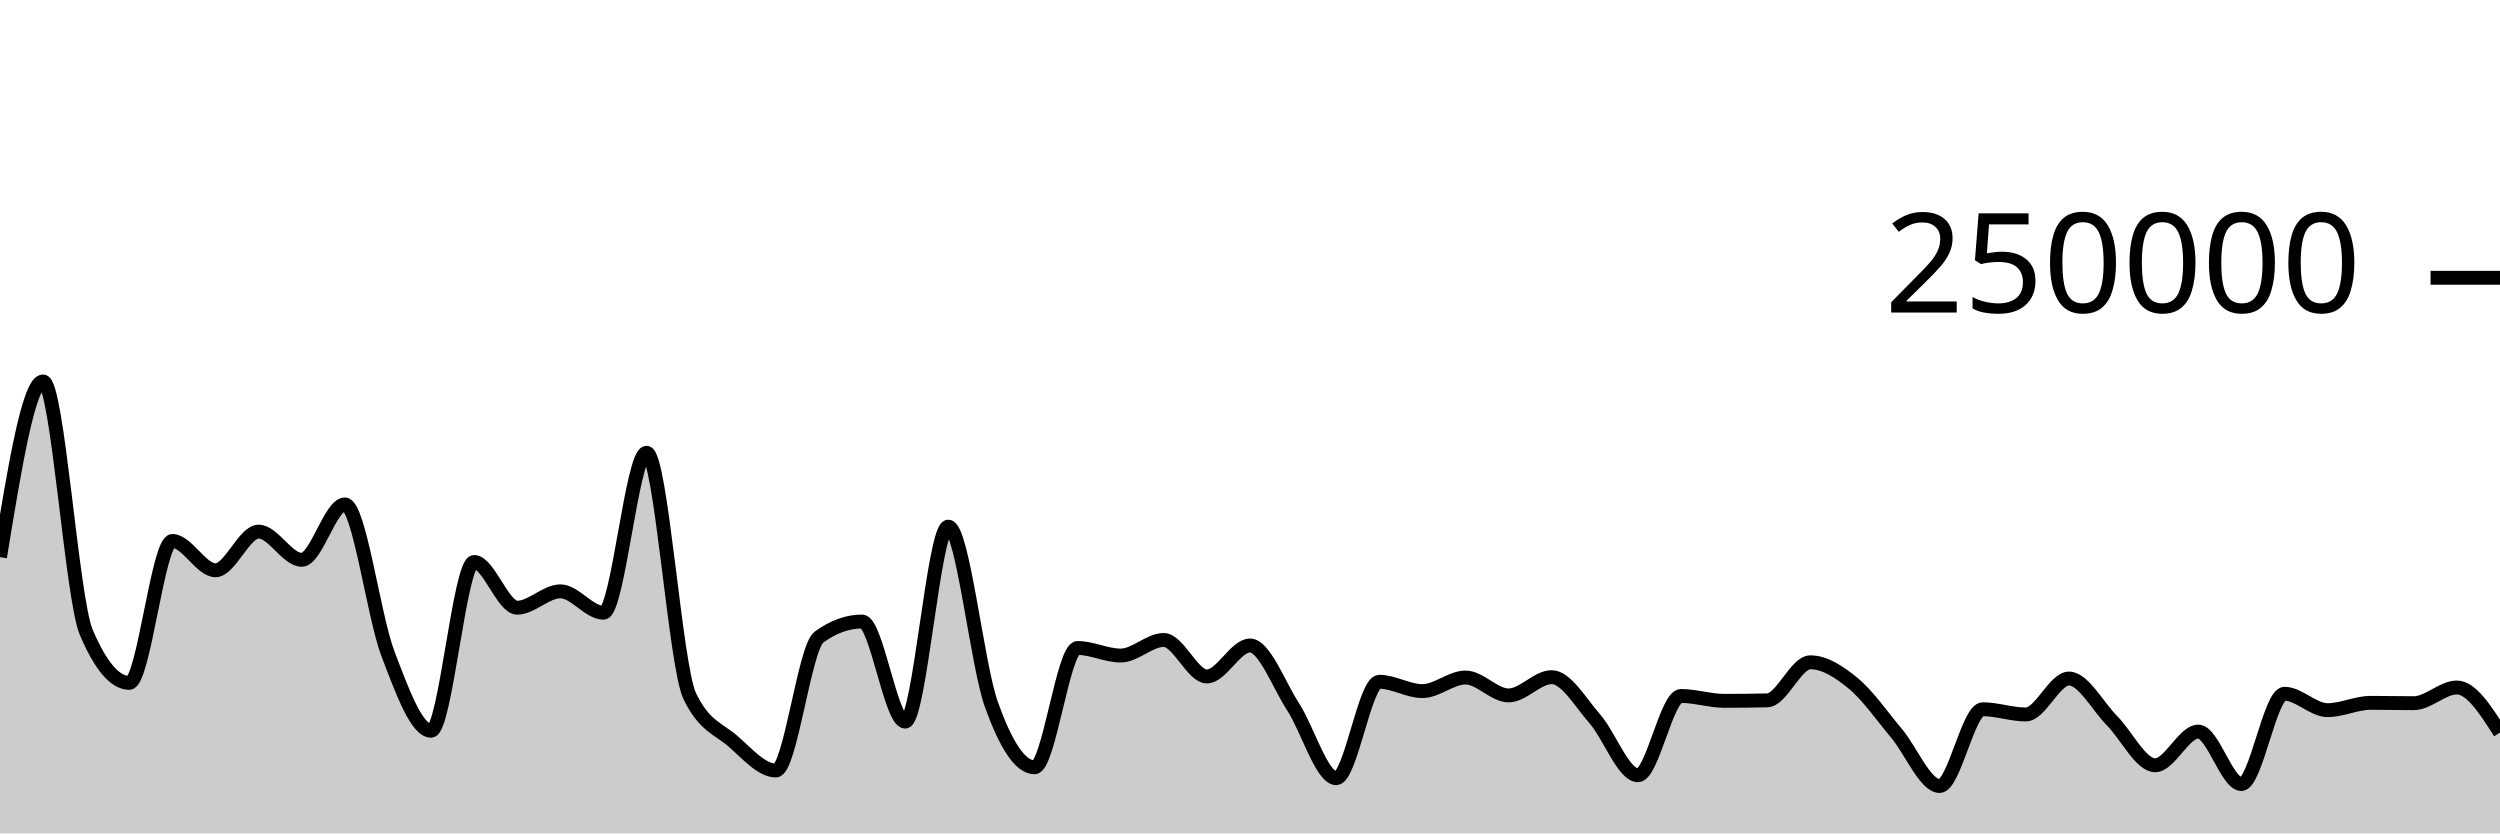
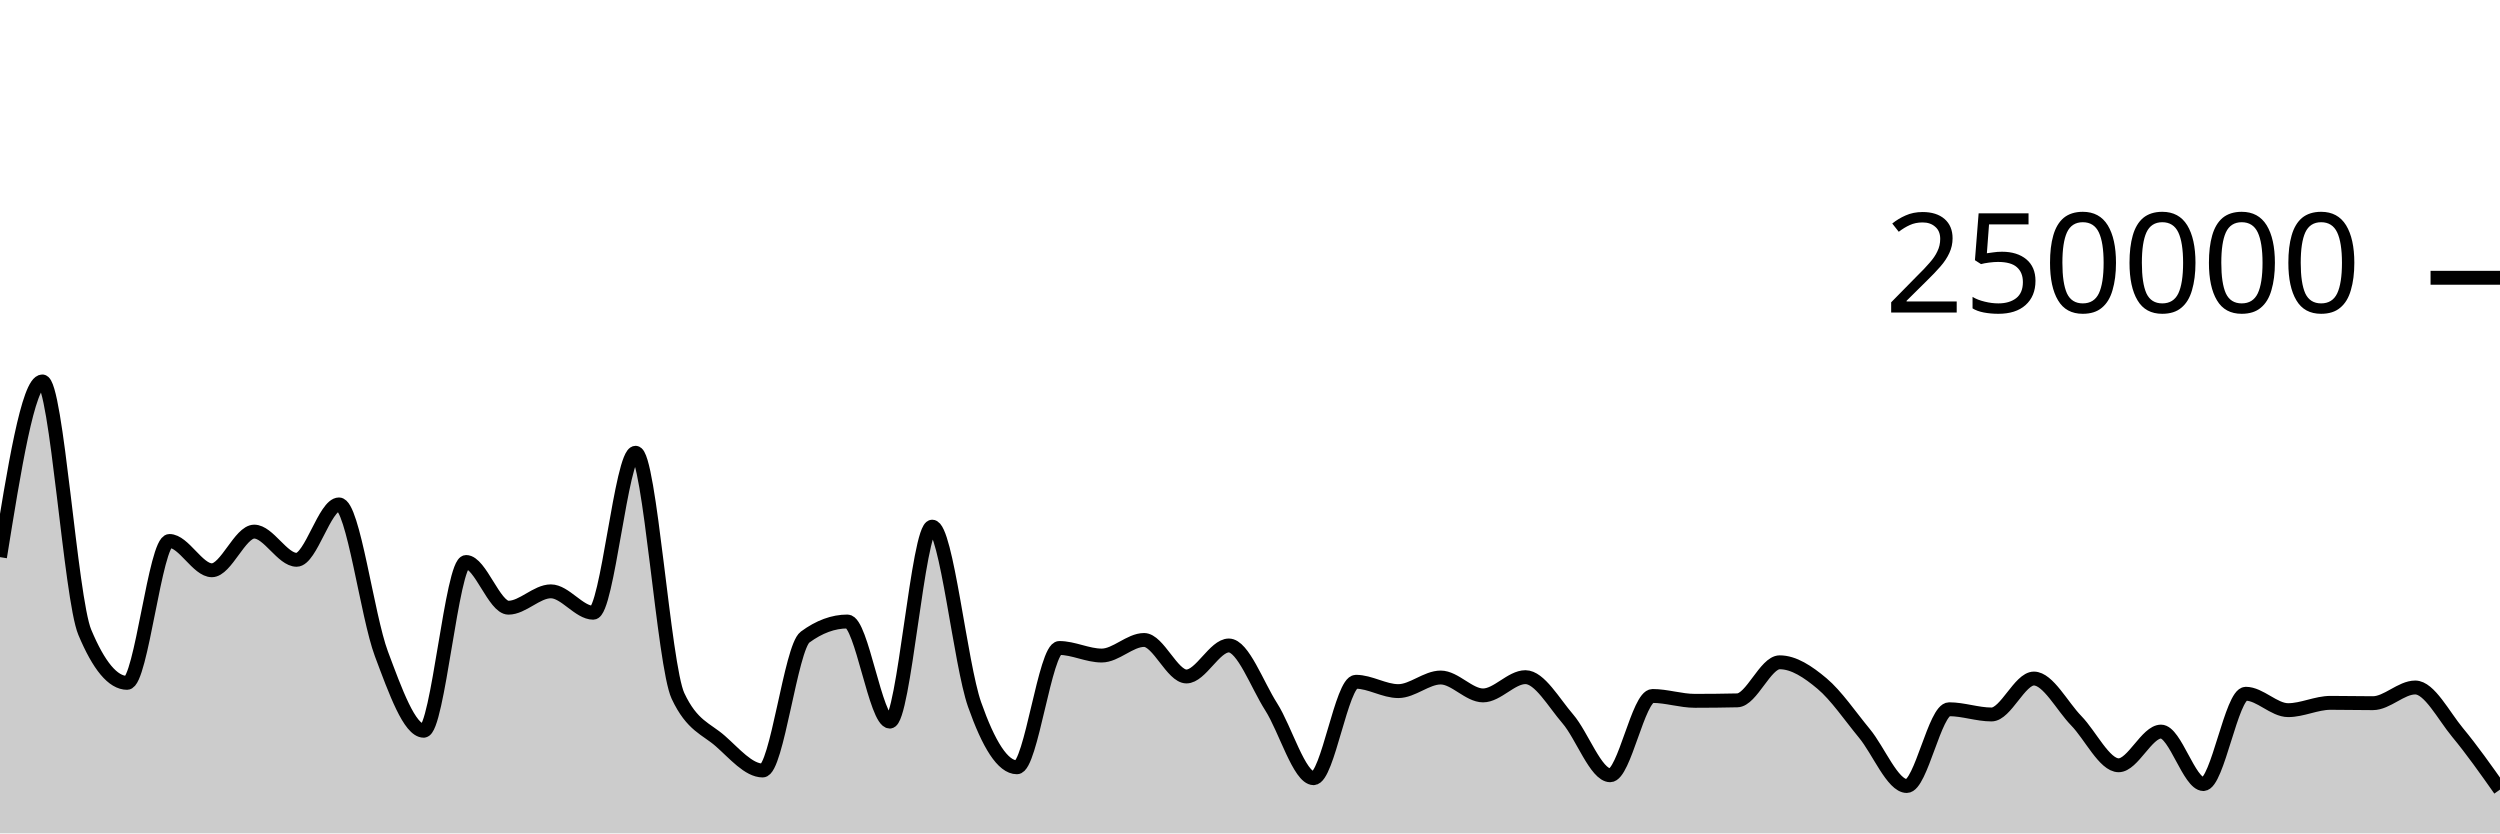
<svg xmlns="http://www.w3.org/2000/svg" viewBox="0 0 180 60">
  <g transform="translate(0,20)">
-     <path class="area" fill="rgba(0, 0, 0, 0.2)" d="M0,20.114C1.034,13.789,2.069,7.463,3.103,7.463C4.138,7.463,5.172,23.085,6.207,25.517C7.241,27.95,8.276,29.166,9.31,29.166C10.345,29.166,11.379,18.95,12.414,18.95C13.448,18.95,14.483,21.059,15.517,21.059C16.552,21.059,17.586,18.276,18.621,18.276C19.655,18.276,20.69,20.306,21.724,20.306C22.759,20.306,23.793,16.318,24.828,16.318C25.862,16.318,26.897,24.352,27.931,27.068C28.966,29.784,30,32.614,31.034,32.614C32.069,32.614,33.103,20.463,34.138,20.463C35.172,20.463,36.207,23.754,37.241,23.754C38.276,23.754,39.31,22.576,40.345,22.576C41.379,22.576,42.414,24.117,43.448,24.117C44.483,24.117,45.517,12.598,46.552,12.598C47.586,12.598,48.621,27.936,49.655,30.104C50.69,32.272,51.724,32.46,52.759,33.356C53.793,34.251,54.828,35.476,55.862,35.476C56.897,35.476,57.931,26.62,58.966,25.871C60,25.122,61.034,24.748,62.069,24.748C63.103,24.748,64.138,31.956,65.172,31.956C66.207,31.956,67.241,17.918,68.276,17.918C69.31,17.918,70.345,27.834,71.379,30.722C72.414,33.61,73.448,35.245,74.483,35.245C75.517,35.245,76.552,26.655,77.586,26.655C78.621,26.655,79.655,27.199,80.69,27.199C81.724,27.199,82.759,26.078,83.793,26.078C84.828,26.078,85.862,28.706,86.897,28.706C87.931,28.706,88.966,26.474,90,26.474C91.034,26.474,92.069,29.297,93.103,30.89C94.138,32.482,95.172,36.029,96.207,36.029C97.241,36.029,98.276,29.087,99.31,29.087C100.345,29.087,101.379,29.76,102.414,29.76C103.448,29.76,104.483,28.781,105.517,28.781C106.552,28.781,107.586,30.07,108.621,30.07C109.655,30.07,110.69,28.755,111.724,28.755C112.759,28.755,113.793,30.58,114.828,31.757C115.862,32.935,116.897,35.819,117.931,35.819C118.966,35.819,120,30.11,121.034,30.11C122.069,30.11,123.103,30.46,124.138,30.46C125.172,30.46,126.207,30.449,127.241,30.426C128.276,30.404,129.31,27.685,130.345,27.685C131.379,27.685,132.414,28.363,133.448,29.216C134.483,30.068,135.517,31.572,136.552,32.802C137.586,34.031,138.621,36.593,139.655,36.593C140.69,36.593,141.724,31.066,142.759,31.066C143.793,31.066,144.828,31.442,145.862,31.442C146.897,31.442,147.931,28.855,148.966,28.855C150,28.855,151.034,30.853,152.069,31.894C153.103,32.935,154.138,35.1,155.172,35.1C156.207,35.1,157.241,32.674,158.276,32.674C159.31,32.674,160.345,36.452,161.379,36.452C162.414,36.452,163.448,29.95,164.483,29.95C165.517,29.95,166.552,31.131,167.586,31.131C168.621,31.131,169.655,30.605,170.69,30.605C171.724,30.605,172.759,30.629,173.793,30.629C174.828,30.629,175.862,29.499,176.897,29.499C177.931,29.499,178.966,31.121,180,32.744L180,40C178.966,40,177.931,40,176.897,40C175.862,40,174.828,40,173.793,40C172.759,40,171.724,40,170.69,40C169.655,40,168.621,40,167.586,40C166.552,40,165.517,40,164.483,40C163.448,40,162.414,40,161.379,40C160.345,40,159.31,40,158.276,40C157.241,40,156.207,40,155.172,40C154.138,40,153.103,40,152.069,40C151.034,40,150,40,148.966,40C147.931,40,146.897,40,145.862,40C144.828,40,143.793,40,142.759,40C141.724,40,140.69,40,139.655,40C138.621,40,137.586,40,136.552,40C135.517,40,134.483,40,133.448,40C132.414,40,131.379,40,130.345,40C129.31,40,128.276,40,127.241,40C126.207,40,125.172,40,124.138,40C123.103,40,122.069,40,121.034,40C120,40,118.966,40,117.931,40C116.897,40,115.862,40,114.828,40C113.793,40,112.759,40,111.724,40C110.69,40,109.655,40,108.621,40C107.586,40,106.552,40,105.517,40C104.483,40,103.448,40,102.414,40C101.379,40,100.345,40,99.31,40C98.276,40,97.241,40,96.207,40C95.172,40,94.138,40,93.103,40C92.069,40,91.034,40,90,40C88.966,40,87.931,40,86.897,40C85.862,40,84.828,40,83.793,40C82.759,40,81.724,40,80.69,40C79.655,40,78.621,40,77.586,40C76.552,40,75.517,40,74.483,40C73.448,40,72.414,40,71.379,40C70.345,40,69.31,40,68.276,40C67.241,40,66.207,40,65.172,40C64.138,40,63.103,40,62.069,40C61.034,40,60,40,58.966,40C57.931,40,56.897,40,55.862,40C54.828,40,53.793,40,52.759,40C51.724,40,50.69,40,49.655,40C48.621,40,47.586,40,46.552,40C45.517,40,44.483,40,43.448,40C42.414,40,41.379,40,40.345,40C39.31,40,38.276,40,37.241,40C36.207,40,35.172,40,34.138,40C33.103,40,32.069,40,31.034,40C30,40,28.966,40,27.931,40C26.897,40,25.862,40,24.828,40C23.793,40,22.759,40,21.724,40C20.69,40,19.655,40,18.621,40C17.586,40,16.552,40,15.517,40C14.483,40,13.448,40,12.414,40C11.379,40,10.345,40,9.31,40C8.276,40,7.241,40,6.207,40C5.172,40,4.138,40,3.103,40C2.069,40,1.034,40,0,40Z" />
-     <path class="line" stroke="black" fill="none" d="M0,20.114C1.034,13.789,2.069,7.463,3.103,7.463C4.138,7.463,5.172,23.085,6.207,25.517C7.241,27.95,8.276,29.166,9.31,29.166C10.345,29.166,11.379,18.95,12.414,18.95C13.448,18.95,14.483,21.059,15.517,21.059C16.552,21.059,17.586,18.276,18.621,18.276C19.655,18.276,20.69,20.306,21.724,20.306C22.759,20.306,23.793,16.318,24.828,16.318C25.862,16.318,26.897,24.352,27.931,27.068C28.966,29.784,30,32.614,31.034,32.614C32.069,32.614,33.103,20.463,34.138,20.463C35.172,20.463,36.207,23.754,37.241,23.754C38.276,23.754,39.31,22.576,40.345,22.576C41.379,22.576,42.414,24.117,43.448,24.117C44.483,24.117,45.517,12.598,46.552,12.598C47.586,12.598,48.621,27.936,49.655,30.104C50.69,32.272,51.724,32.46,52.759,33.356C53.793,34.251,54.828,35.476,55.862,35.476C56.897,35.476,57.931,26.62,58.966,25.871C60,25.122,61.034,24.748,62.069,24.748C63.103,24.748,64.138,31.956,65.172,31.956C66.207,31.956,67.241,17.918,68.276,17.918C69.31,17.918,70.345,27.834,71.379,30.722C72.414,33.61,73.448,35.245,74.483,35.245C75.517,35.245,76.552,26.655,77.586,26.655C78.621,26.655,79.655,27.199,80.69,27.199C81.724,27.199,82.759,26.078,83.793,26.078C84.828,26.078,85.862,28.706,86.897,28.706C87.931,28.706,88.966,26.474,90,26.474C91.034,26.474,92.069,29.297,93.103,30.89C94.138,32.482,95.172,36.029,96.207,36.029C97.241,36.029,98.276,29.087,99.31,29.087C100.345,29.087,101.379,29.76,102.414,29.76C103.448,29.76,104.483,28.781,105.517,28.781C106.552,28.781,107.586,30.07,108.621,30.07C109.655,30.07,110.69,28.755,111.724,28.755C112.759,28.755,113.793,30.58,114.828,31.757C115.862,32.935,116.897,35.819,117.931,35.819C118.966,35.819,120,30.11,121.034,30.11C122.069,30.11,123.103,30.46,124.138,30.46C125.172,30.46,126.207,30.449,127.241,30.426C128.276,30.404,129.31,27.685,130.345,27.685C131.379,27.685,132.414,28.363,133.448,29.216C134.483,30.068,135.517,31.572,136.552,32.802C137.586,34.031,138.621,36.593,139.655,36.593C140.69,36.593,141.724,31.066,142.759,31.066C143.793,31.066,144.828,31.442,145.862,31.442C146.897,31.442,147.931,28.855,148.966,28.855C150,28.855,151.034,30.853,152.069,31.894C153.103,32.935,154.138,35.1,155.172,35.1C156.207,35.1,157.241,32.674,158.276,32.674C159.31,32.674,160.345,36.452,161.379,36.452C162.414,36.452,163.448,29.95,164.483,29.95C165.517,29.95,166.552,31.131,167.586,31.131C168.621,31.131,169.655,30.605,170.69,30.605C171.724,30.605,172.759,30.629,173.793,30.629C174.828,30.629,175.862,29.499,176.897,29.499C177.931,29.499,178.966,31.121,180,32.744" />
+     <path class="area" fill="rgba(0, 0, 0, 0.2)" d="M0,20.114C1.017,13.789,2.034,7.463,3.051,7.463C4.068,7.463,5.085,23.085,6.102,25.517C7.119,27.95,8.136,29.166,9.153,29.166C10.169,29.166,11.186,18.95,12.203,18.95C13.22,18.95,14.237,21.059,15.254,21.059C16.271,21.059,17.288,18.276,18.305,18.276C19.322,18.276,20.339,20.306,21.356,20.306C22.373,20.306,23.39,16.318,24.407,16.318C25.424,16.318,26.441,24.352,27.458,27.068C28.475,29.784,29.492,32.614,30.508,32.614C31.525,32.614,32.542,20.463,33.559,20.463C34.576,20.463,35.593,23.754,36.61,23.754C37.627,23.754,38.644,22.576,39.661,22.576C40.678,22.576,41.695,24.117,42.712,24.117C43.729,24.117,44.746,12.598,45.763,12.598C46.78,12.598,47.797,27.936,48.814,30.104C49.831,32.272,50.847,32.46,51.864,33.356C52.881,34.251,53.898,35.476,54.915,35.476C55.932,35.476,56.949,26.62,57.966,25.871C58.983,25.122,60,24.748,61.017,24.748C62.034,24.748,63.051,31.956,64.068,31.956C65.085,31.956,66.102,17.918,67.119,17.918C68.136,17.918,69.153,27.834,70.169,30.722C71.186,33.61,72.203,35.245,73.22,35.245C74.237,35.245,75.254,26.655,76.271,26.655C77.288,26.655,78.305,27.199,79.322,27.199C80.339,27.199,81.356,26.078,82.373,26.078C83.39,26.078,84.407,28.706,85.424,28.706C86.441,28.706,87.458,26.474,88.475,26.474C89.492,26.474,90.508,29.297,91.525,30.89C92.542,32.482,93.559,36.029,94.576,36.029C95.593,36.029,96.61,29.087,97.627,29.087C98.644,29.087,99.661,29.76,100.678,29.76C101.695,29.76,102.712,28.781,103.729,28.781C104.746,28.781,105.763,30.07,106.78,30.07C107.797,30.07,108.814,28.755,109.831,28.755C110.847,28.755,111.864,30.58,112.881,31.757C113.898,32.935,114.915,35.819,115.932,35.819C116.949,35.819,117.966,30.11,118.983,30.11C120,30.11,121.017,30.46,122.034,30.46C123.051,30.46,124.068,30.449,125.085,30.426C126.102,30.404,127.119,27.685,128.136,27.685C129.153,27.685,130.169,28.363,131.186,29.216C132.203,30.068,133.22,31.572,134.237,32.802C135.254,34.031,136.271,36.593,137.288,36.593C138.305,36.593,139.322,31.066,140.339,31.066C141.356,31.066,142.373,31.442,143.39,31.442C144.407,31.442,145.424,28.855,146.441,28.855C147.458,28.855,148.475,30.853,149.492,31.894C150.508,32.935,151.525,35.1,152.542,35.1C153.559,35.1,154.576,32.674,155.593,32.674C156.61,32.674,157.627,36.452,158.644,36.452C159.661,36.452,160.678,29.95,161.695,29.95C162.712,29.95,163.729,31.131,164.746,31.131C165.763,31.131,166.78,30.605,167.797,30.605C168.814,30.605,169.831,30.629,170.847,30.629C171.864,30.629,172.881,29.499,173.898,29.499C174.915,29.499,175.932,31.518,176.949,32.744C177.966,33.969,178.983,35.41,180,36.852L180,40C178.983,40,177.966,40,176.949,40C175.932,40,174.915,40,173.898,40C172.881,40,171.864,40,170.847,40C169.831,40,168.814,40,167.797,40C166.78,40,165.763,40,164.746,40C163.729,40,162.712,40,161.695,40C160.678,40,159.661,40,158.644,40C157.627,40,156.61,40,155.593,40C154.576,40,153.559,40,152.542,40C151.525,40,150.508,40,149.492,40C148.475,40,147.458,40,146.441,40C145.424,40,144.407,40,143.39,40C142.373,40,141.356,40,140.339,40C139.322,40,138.305,40,137.288,40C136.271,40,135.254,40,134.237,40C133.22,40,132.203,40,131.186,40C130.169,40,129.153,40,128.136,40C127.119,40,126.102,40,125.085,40C124.068,40,123.051,40,122.034,40C121.017,40,120,40,118.983,40C117.966,40,116.949,40,115.932,40C114.915,40,113.898,40,112.881,40C111.864,40,110.847,40,109.831,40C108.814,40,107.797,40,106.78,40C105.763,40,104.746,40,103.729,40C102.712,40,101.695,40,100.678,40C99.661,40,98.644,40,97.627,40C96.61,40,95.593,40,94.576,40C93.559,40,92.542,40,91.525,40C90.508,40,89.492,40,88.475,40C87.458,40,86.441,40,85.424,40C84.407,40,83.39,40,82.373,40C81.356,40,80.339,40,79.322,40C78.305,40,77.288,40,76.271,40C75.254,40,74.237,40,73.22,40C72.203,40,71.186,40,70.169,40C69.153,40,68.136,40,67.119,40C66.102,40,65.085,40,64.068,40C63.051,40,62.034,40,61.017,40C60,40,58.983,40,57.966,40C56.949,40,55.932,40,54.915,40C53.898,40,52.881,40,51.864,40C50.847,40,49.831,40,48.814,40C47.797,40,46.78,40,45.763,40C44.746,40,43.729,40,42.712,40C41.695,40,40.678,40,39.661,40C38.644,40,37.627,40,36.61,40C35.593,40,34.576,40,33.559,40C32.542,40,31.525,40,30.508,40C29.492,40,28.475,40,27.458,40C26.441,40,25.424,40,24.407,40C23.39,40,22.373,40,21.356,40C20.339,40,19.322,40,18.305,40C17.288,40,16.271,40,15.254,40C14.237,40,13.22,40,12.203,40C11.186,40,10.169,40,9.153,40C8.136,40,7.119,40,6.102,40C5.085,40,4.068,40,3.051,40C2.034,40,1.017,40,0,40Z" />
+     <path class="line" stroke="black" fill="none" d="M0,20.114C1.017,13.789,2.034,7.463,3.051,7.463C4.068,7.463,5.085,23.085,6.102,25.517C7.119,27.95,8.136,29.166,9.153,29.166C10.169,29.166,11.186,18.95,12.203,18.95C13.22,18.95,14.237,21.059,15.254,21.059C16.271,21.059,17.288,18.276,18.305,18.276C19.322,18.276,20.339,20.306,21.356,20.306C22.373,20.306,23.39,16.318,24.407,16.318C25.424,16.318,26.441,24.352,27.458,27.068C28.475,29.784,29.492,32.614,30.508,32.614C31.525,32.614,32.542,20.463,33.559,20.463C34.576,20.463,35.593,23.754,36.61,23.754C37.627,23.754,38.644,22.576,39.661,22.576C40.678,22.576,41.695,24.117,42.712,24.117C43.729,24.117,44.746,12.598,45.763,12.598C46.78,12.598,47.797,27.936,48.814,30.104C49.831,32.272,50.847,32.46,51.864,33.356C52.881,34.251,53.898,35.476,54.915,35.476C55.932,35.476,56.949,26.62,57.966,25.871C58.983,25.122,60,24.748,61.017,24.748C62.034,24.748,63.051,31.956,64.068,31.956C65.085,31.956,66.102,17.918,67.119,17.918C68.136,17.918,69.153,27.834,70.169,30.722C71.186,33.61,72.203,35.245,73.22,35.245C74.237,35.245,75.254,26.655,76.271,26.655C77.288,26.655,78.305,27.199,79.322,27.199C80.339,27.199,81.356,26.078,82.373,26.078C83.39,26.078,84.407,28.706,85.424,28.706C86.441,28.706,87.458,26.474,88.475,26.474C89.492,26.474,90.508,29.297,91.525,30.89C92.542,32.482,93.559,36.029,94.576,36.029C95.593,36.029,96.61,29.087,97.627,29.087C98.644,29.087,99.661,29.76,100.678,29.76C101.695,29.76,102.712,28.781,103.729,28.781C104.746,28.781,105.763,30.07,106.78,30.07C107.797,30.07,108.814,28.755,109.831,28.755C110.847,28.755,111.864,30.58,112.881,31.757C113.898,32.935,114.915,35.819,115.932,35.819C116.949,35.819,117.966,30.11,118.983,30.11C120,30.11,121.017,30.46,122.034,30.46C123.051,30.46,124.068,30.449,125.085,30.426C126.102,30.404,127.119,27.685,128.136,27.685C129.153,27.685,130.169,28.363,131.186,29.216C132.203,30.068,133.22,31.572,134.237,32.802C135.254,34.031,136.271,36.593,137.288,36.593C138.305,36.593,139.322,31.066,140.339,31.066C141.356,31.066,142.373,31.442,143.39,31.442C144.407,31.442,145.424,28.855,146.441,28.855C147.458,28.855,148.475,30.853,149.492,31.894C150.508,32.935,151.525,35.1,152.542,35.1C153.559,35.1,154.576,32.674,155.593,32.674C156.61,32.674,157.627,36.452,158.644,36.452C159.661,36.452,160.678,29.95,161.695,29.95C162.712,29.95,163.729,31.131,164.746,31.131C165.763,31.131,166.78,30.605,167.797,30.605C168.814,30.605,169.831,30.629,170.847,30.629C171.864,30.629,172.881,29.499,173.898,29.499C174.915,29.499,175.932,31.518,176.949,32.744C177.966,33.969,178.983,35.41,180,36.852" />
    <path class="axis-ceiling" stroke-width="1" stroke="black" fill="none" d="M175,0L180,0" />
    <text class="axis-ceiling-label" font-family="sans-serif" text-anchor="end" font-size="10px" x="170" y="2.5">250000</text>
  </g>
</svg>
